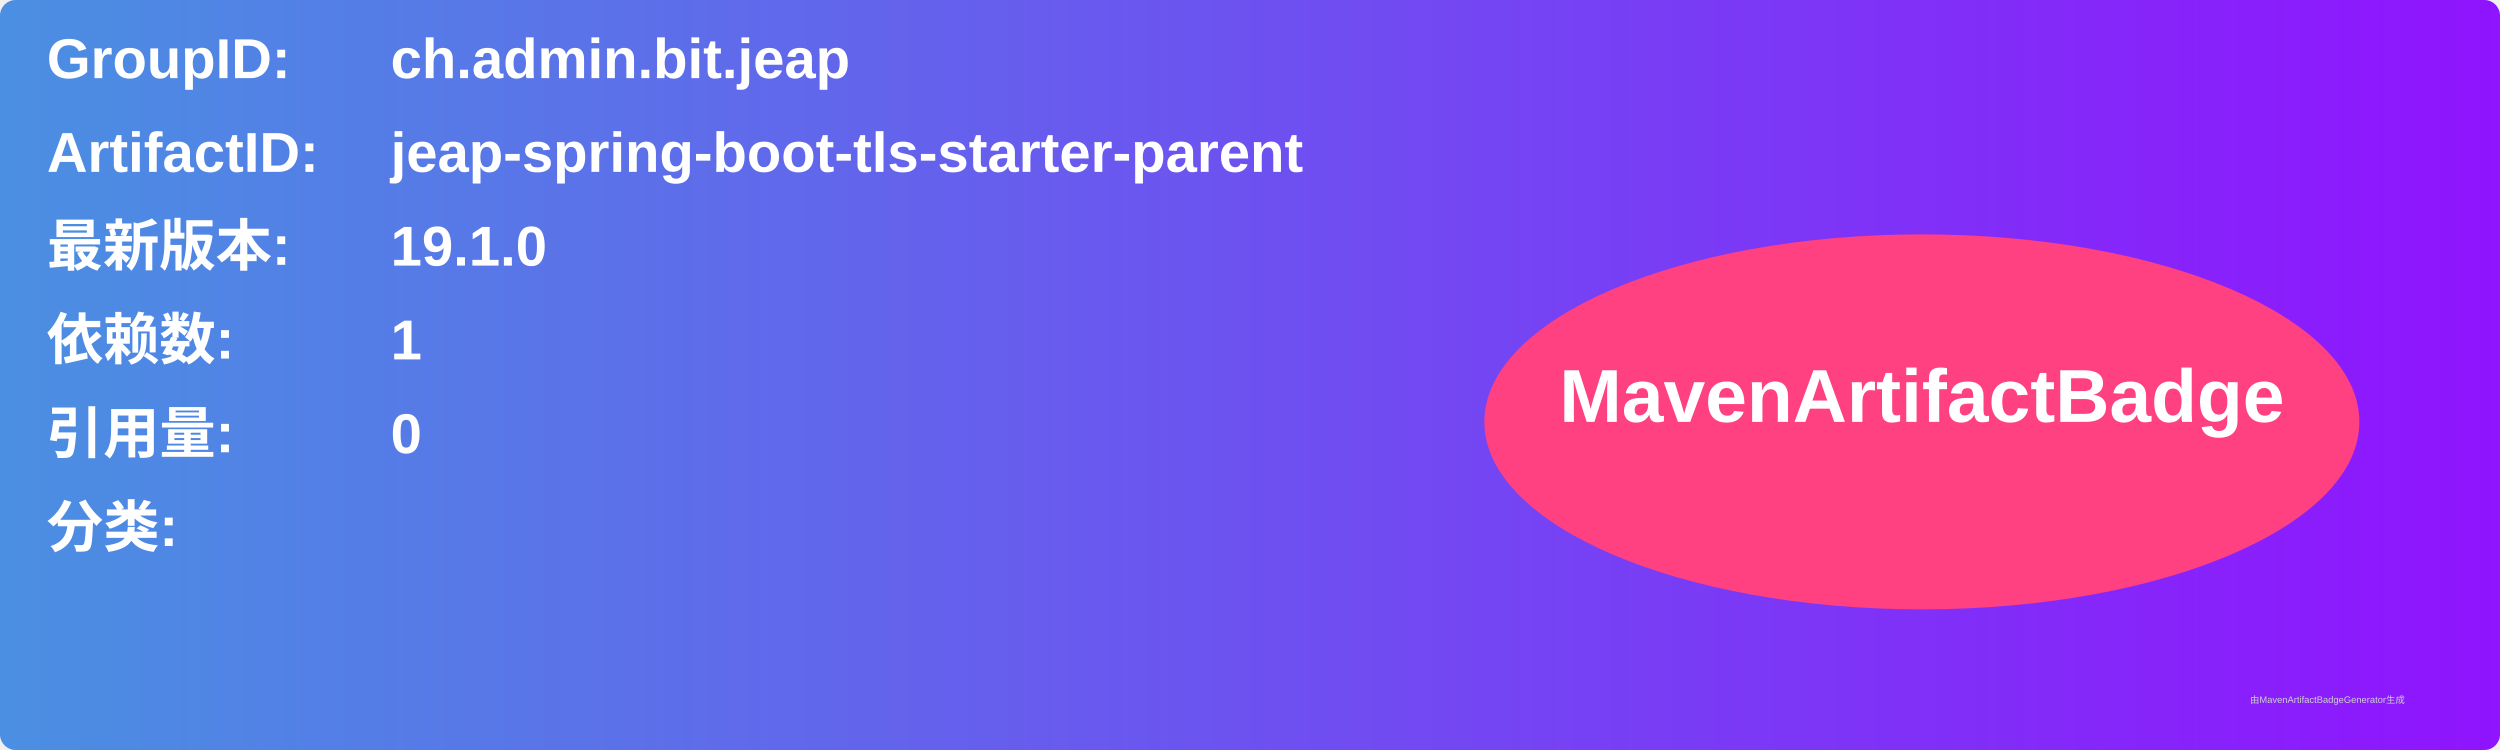
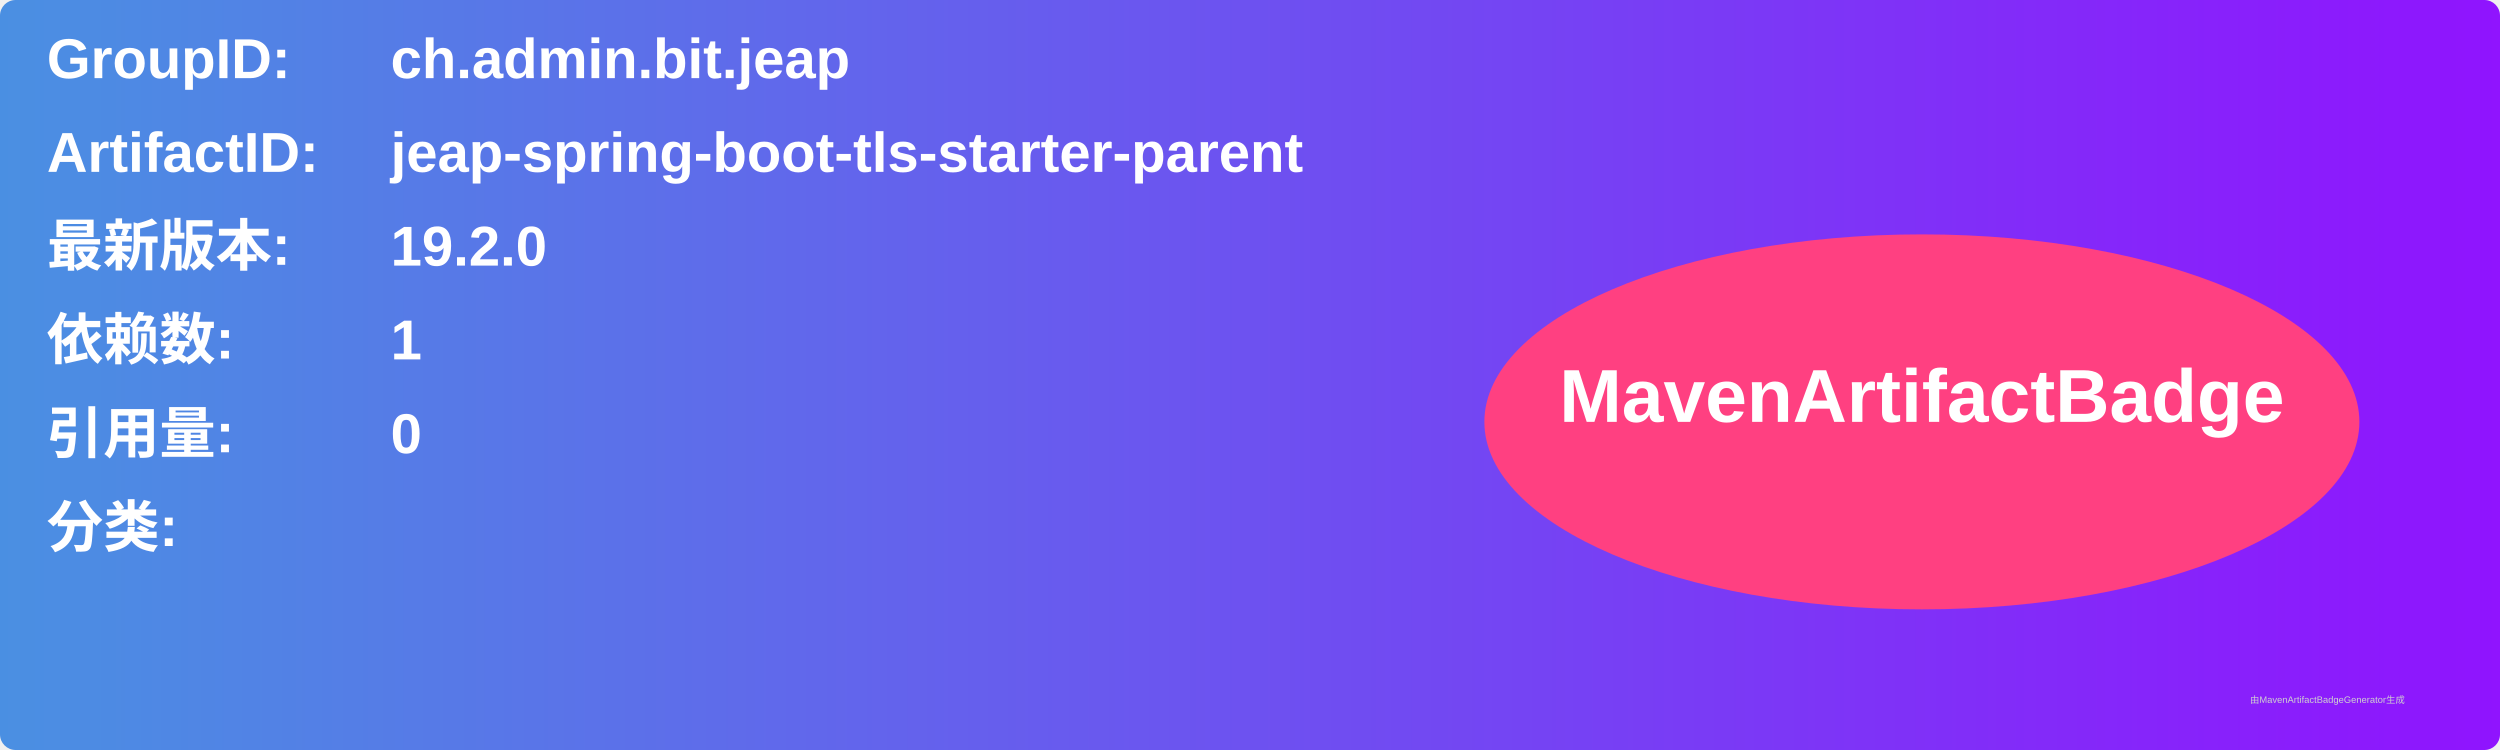
<svg xmlns="http://www.w3.org/2000/svg" width="800" height="240" viewBox="0 0 800 240">
  <linearGradient id="grad" x1="0%" y1="0%" x2="100%" y2="0%">
    <stop offset="0%" stop-color="#4a90e2" />
    <stop offset="100%" stop-color="#9013fe" />
  </linearGradient>
  <rect width="100%" height="100%" rx="5" ry="5" fill="url(#grad)" />
  <g transform="translate(15, 15)">
    <text x="0" y="10" font-family="Arial" font-size="18" fill="white" font-weight="bold" width="260">GroupID:</text>
    <text x="110" y="10" font-family="Arial" font-size="18" fill="white" font-weight="bold" width="460">ch.admin.bit.jeap</text>
    <text x="0" y="40" font-family="Arial" font-size="18" fill="white" font-weight="bold" width="260">ArtifactID:</text>
    <text x="110" y="40" font-family="Arial" font-size="18" fill="white" font-weight="bold" width="460">jeap-spring-boot-tls-starter-parent</text>
    <text x="0" y="70" font-family="Arial" font-size="18" fill="white" font-weight="bold">最新版本:</text>
    <text x="110" y="70" font-family="Arial" font-size="18" fill="white" font-weight="bold">
-       <tspan font-weight="bold">19.1.0</tspan>
+       <tspan font-weight="bold">19.2.0</tspan>
    </text>
    <text x="0" y="100" font-family="Arial" font-size="18" fill="white" font-weight="bold">依赖数: </text>
    <text x="110" y="100" font-family="Arial" font-size="18" fill="white">
      <tspan font-weight="bold">1</tspan>
    </text>
    <text x="0" y="130" font-family="Arial" font-size="18" fill="white" font-weight="bold">引用量: </text>
    <text x="110" y="130" font-family="Arial" font-size="18" fill="white">
      <tspan font-weight="bold">0</tspan>
    </text>
    <text x="0" y="160" font-family="Arial" font-size="18" fill="white" font-weight="bold">分类:</text>
    <text x="10" y="190" font-family="Arial" font-size="10" fill="white">
      <tspan font-weight="bold" />
    </text>
    <ellipse cx="600" cy="120" rx="140" ry="60" fill="#ff4081" />
    <text x="600" y="120" text-anchor="middle" font-family="Arial" font-size="24" fill="white" font-weight="bold">MavenArtifactBadge</text>
  </g>
  <text x="720" y="225" font-family="Arial" font-size="3" fill="#d0d0d0">由MavenArtifactBadgeGenerator生成</text>
</svg>
